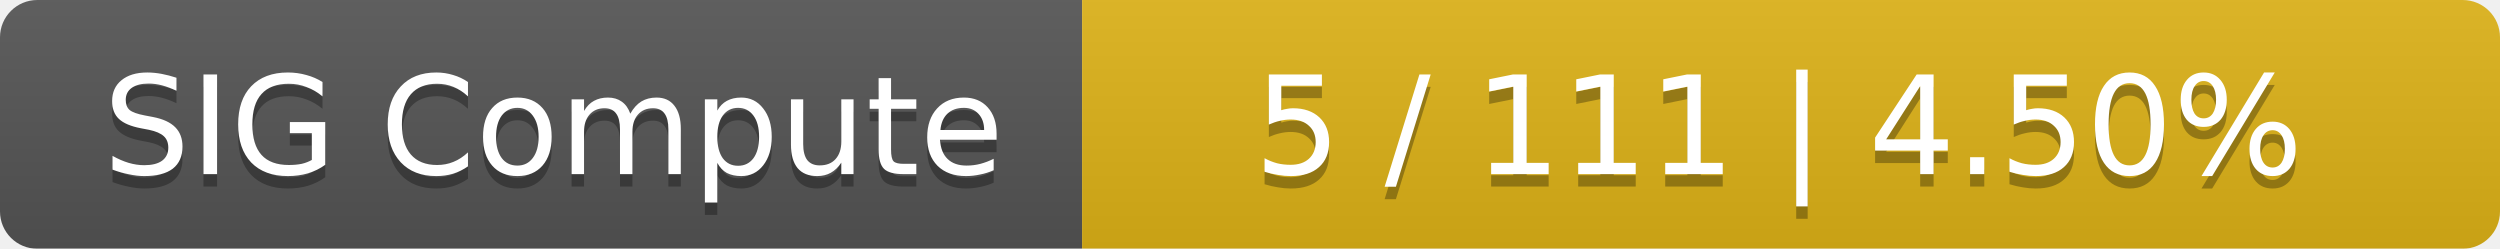
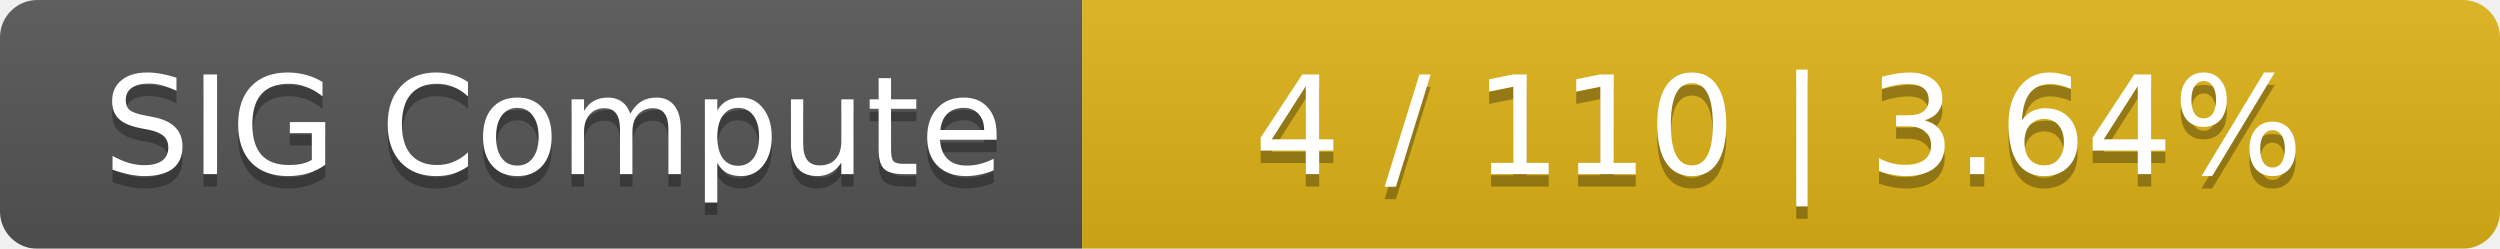
<svg xmlns="http://www.w3.org/2000/svg" width="201" height="20">
  <linearGradient id="smooth" x2="0" y2="100%">
    <stop offset="0" stop-color="#bbb" stop-opacity=".1" />
    <stop offset="1" stop-opacity=".1" />
  </linearGradient>
  <mask id="round">
    <rect width="201" height="20" rx="3" fill="#fff" />
  </mask>
  <g mask="url(#round)">
    <rect width="87" height="20" fill="#555" />
    <rect x="87" width="114" height="20" fill="#dfb317" />
    <rect width="201" height="20" fill="url(#smooth)" />
  </g>
  <g fill="#fff" text-anchor="middle" font-family="DejaVu Sans,Verdana,Geneva,sans-serif" font-size="11">
    <text x="44.5" y="15" fill="#010101" fill-opacity=".3">SIG Compute</text>
    <text x="44.5" y="14">SIG Compute</text>
-     <text x="143" y="15" fill="#010101" fill-opacity=".3">5 / 111    |    4.50%</text>
-     <text x="143" y="14">5 / 111    |    4.50%</text>
+     <text x="143" y="15" fill="#010101" fill-opacity=".3">4 / 110    |    3.64%</text>
+     <text x="143" y="14">4 / 110    |    3.64%</text>
  </g>
</svg>
